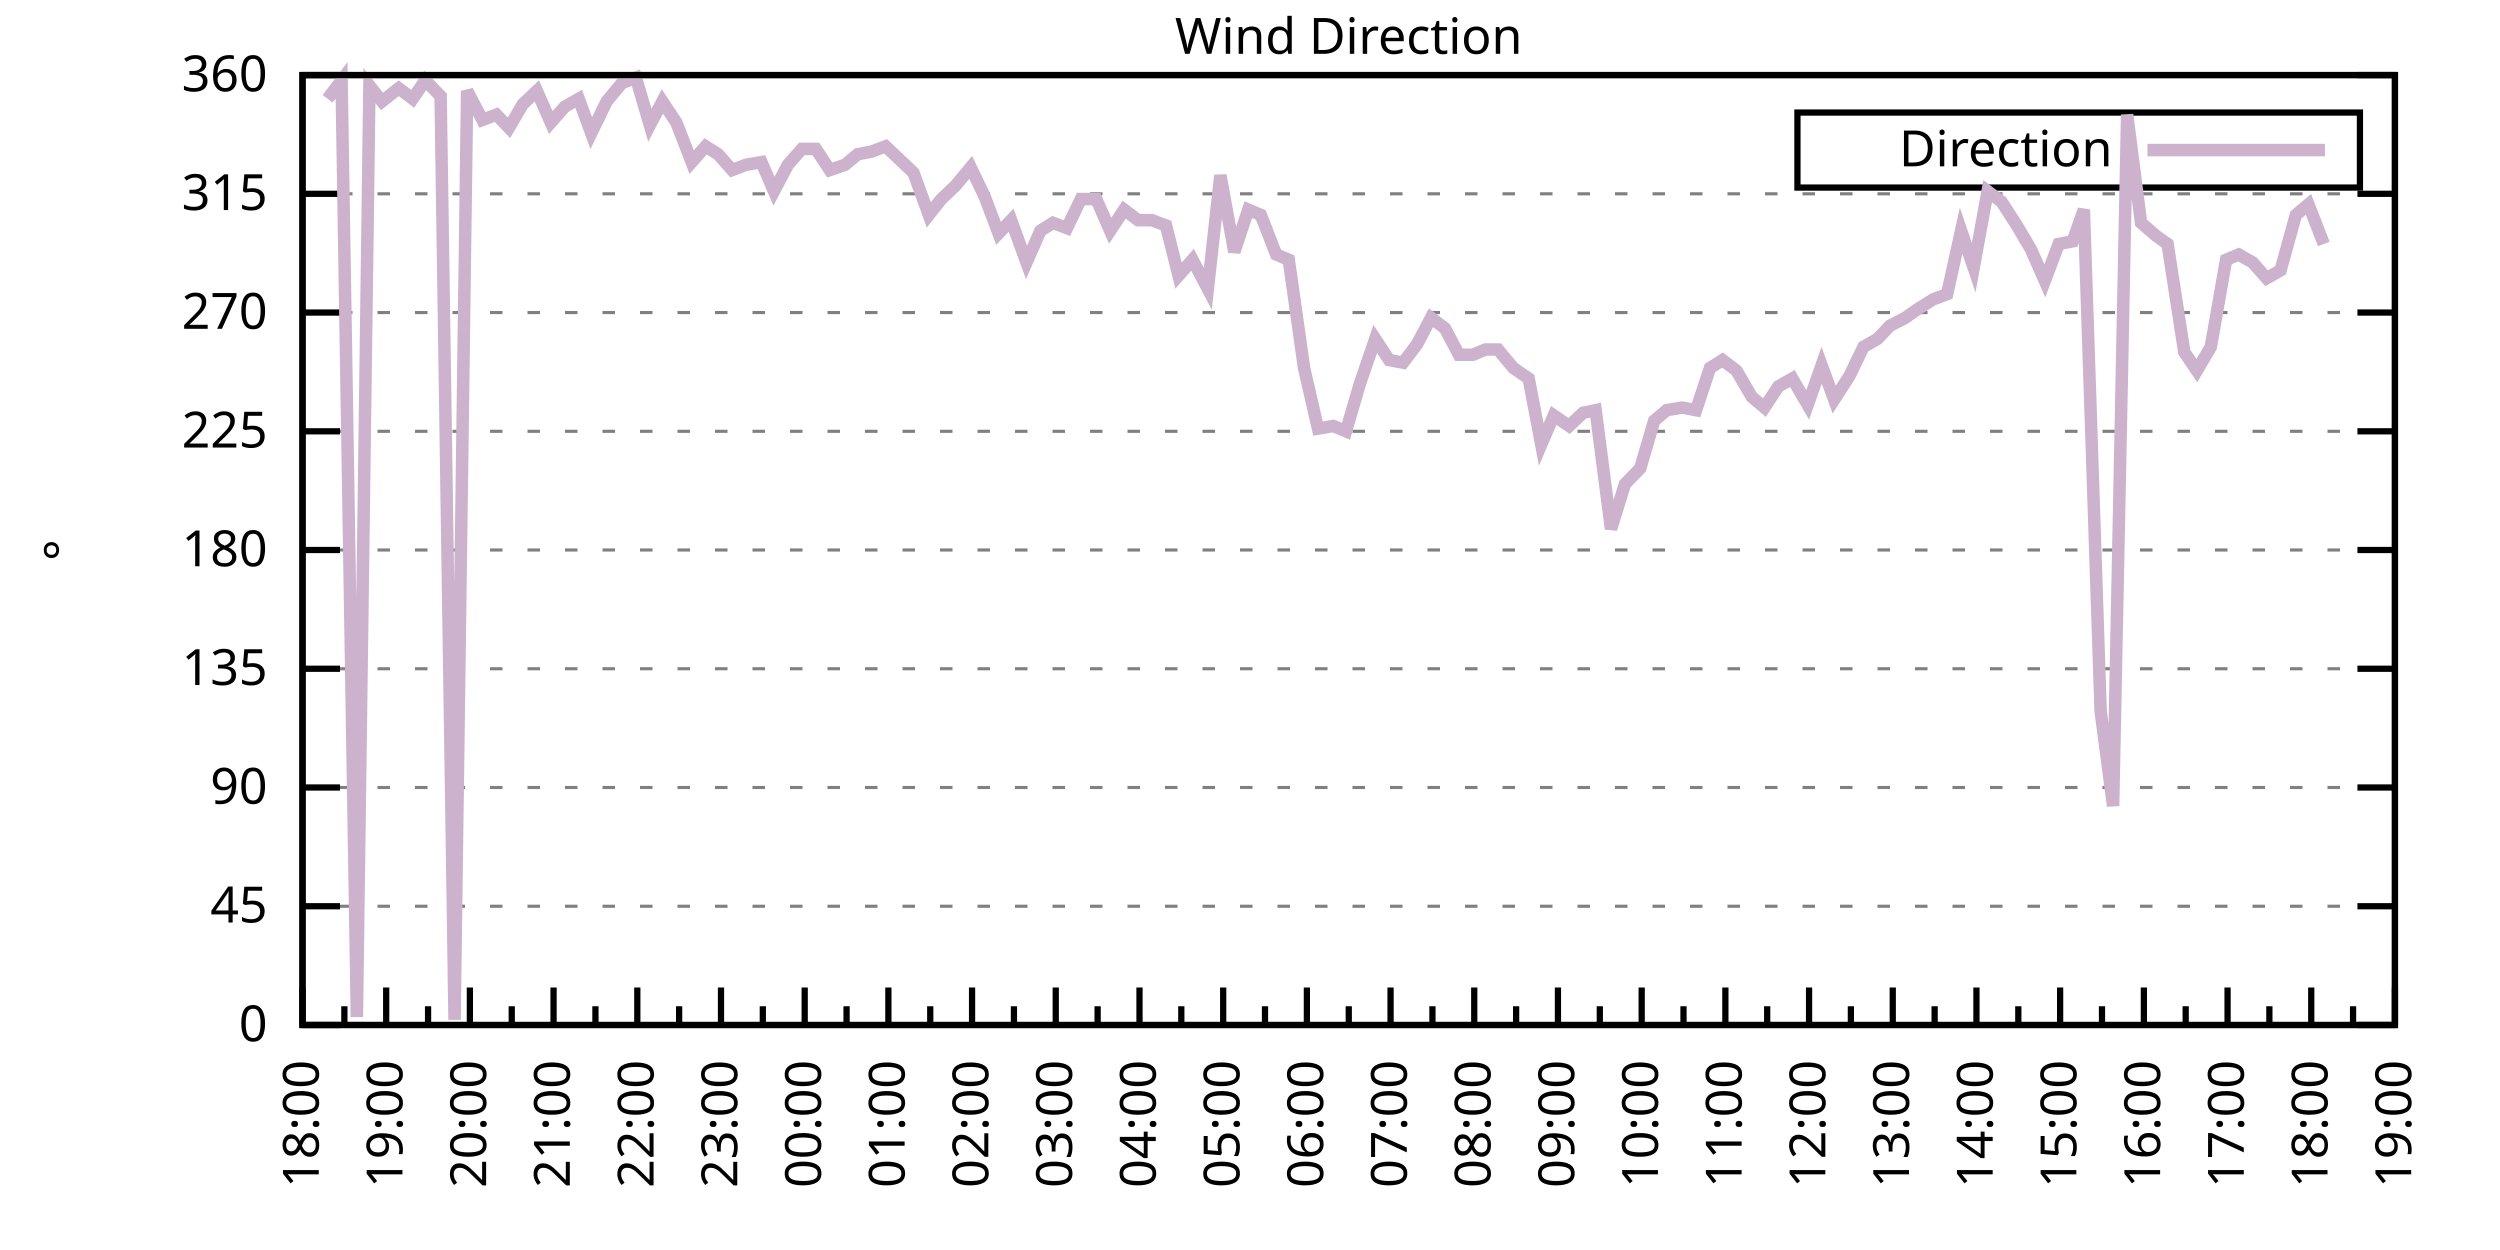
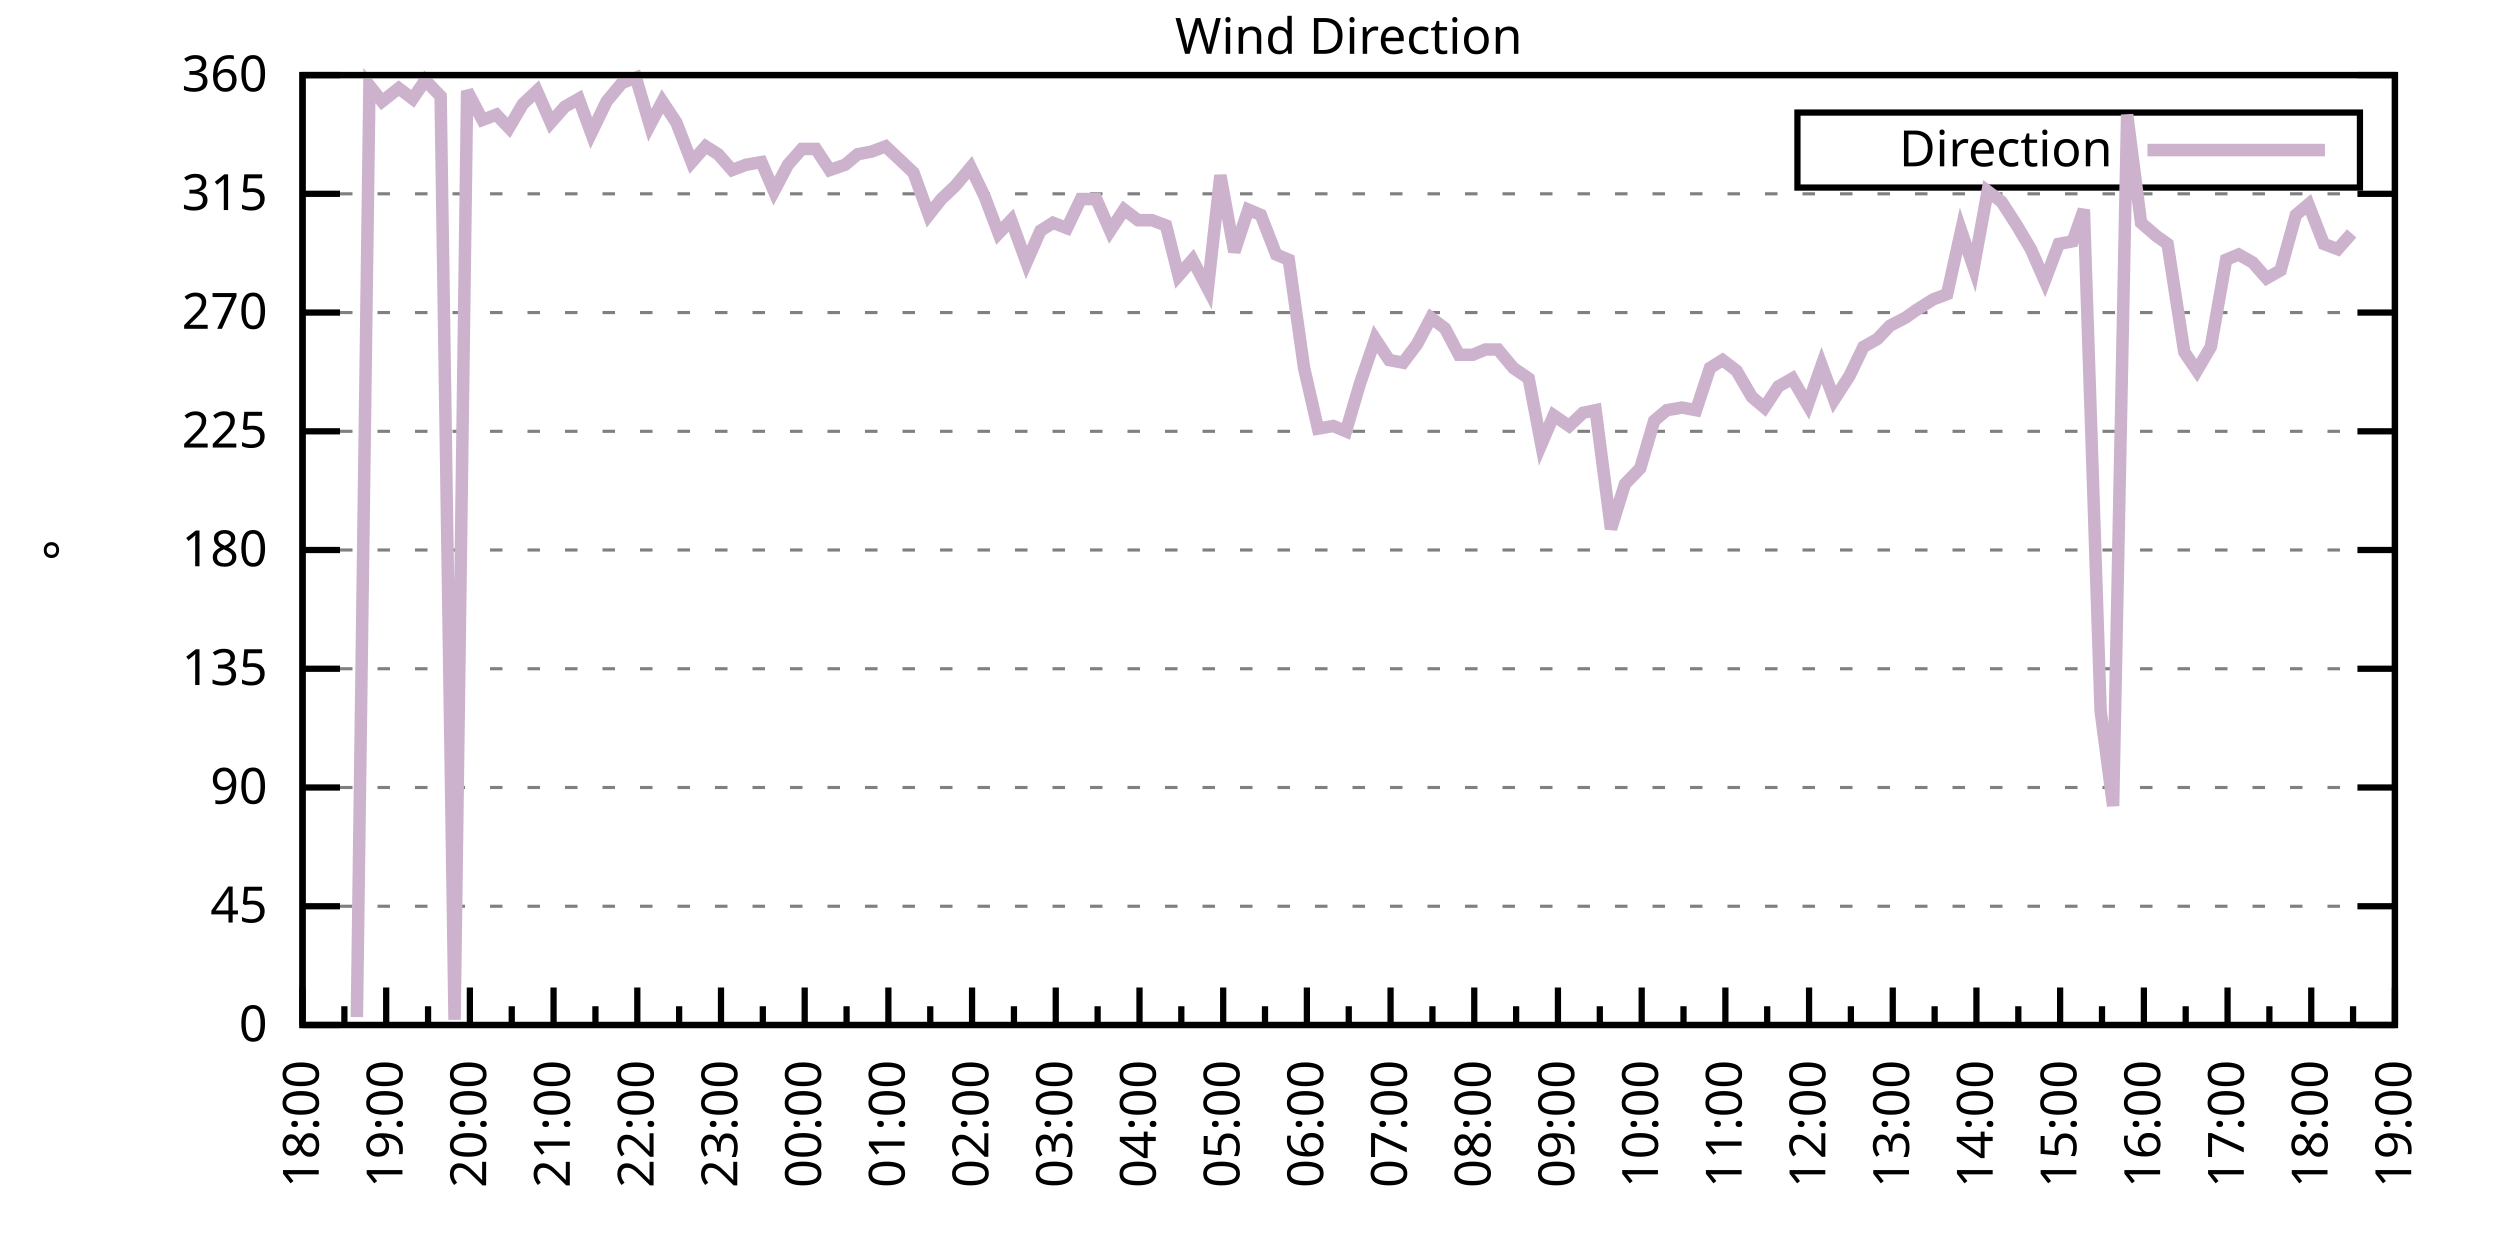
<svg xmlns="http://www.w3.org/2000/svg" xmlns:xlink="http://www.w3.org/1999/xlink" width="400" height="200" viewBox="0 0 400 200">
  <g id="gnuplot_canvas">
    <rect x="0" y="0" width="400" height="200" fill="none" />
    <defs>
      <circle id="gpDot" r="0.5" stroke-width="0.5" stroke="currentColor" />
      <path id="gpPt0" stroke-width="0.333" stroke="currentColor" d="M-1,0 h2 M0,-1 v2" />
      <path id="gpPt1" stroke-width="0.333" stroke="currentColor" d="M-1,-1 L1,1 M1,-1 L-1,1" />
      <path id="gpPt2" stroke-width="0.333" stroke="currentColor" d="M-1,0 L1,0 M0,-1 L0,1 M-1,-1 L1,1 M-1,1 L1,-1" />
      <rect id="gpPt3" stroke-width="0.333" stroke="currentColor" x="-1" y="-1" width="2" height="2" />
      <rect id="gpPt4" stroke-width="0.333" stroke="currentColor" fill="currentColor" x="-1" y="-1" width="2" height="2" />
      <circle id="gpPt5" stroke-width="0.333" stroke="currentColor" cx="0" cy="0" r="1" />
      <use xlink:href="#gpPt5" id="gpPt6" fill="currentColor" stroke="none" />
      <path id="gpPt7" stroke-width="0.333" stroke="currentColor" d="M0,-1.33 L-1.33,0.67 L1.33,0.67 z" />
      <use xlink:href="#gpPt7" id="gpPt8" fill="currentColor" stroke="none" />
      <use xlink:href="#gpPt7" id="gpPt9" stroke="currentColor" transform="rotate(180)" />
      <use xlink:href="#gpPt9" id="gpPt10" fill="currentColor" stroke="none" />
      <use xlink:href="#gpPt3" id="gpPt11" stroke="currentColor" transform="rotate(45)" />
      <use xlink:href="#gpPt11" id="gpPt12" fill="currentColor" stroke="none" />
      <path id="gpPt13" stroke-width="0.333" stroke="currentColor" d="M0,1.330 L1.265,0.411 L0.782,-1.067 L-0.782,-1.076 L-1.265,0.411 z" />
      <use xlink:href="#gpPt13" id="gpPt14" fill="currentColor" stroke="none" />
      <filter id="textbox" filterUnits="objectBoundingBox" x="0" y="0" height="1" width="1">
        <feFlood flood-color="white" flood-opacity="1" result="bgnd" />
        <feComposite in="SourceGraphic" in2="bgnd" operator="atop" />
      </filter>
      <filter id="greybox" filterUnits="objectBoundingBox" x="0" y="0" height="1" width="1">
        <feFlood flood-color="lightgrey" flood-opacity="1" result="grey" />
        <feComposite in="SourceGraphic" in2="grey" operator="atop" />
      </filter>
    </defs>
    <g fill="none" color="white" stroke="currentColor" stroke-width="1.00" stroke-linecap="butt" stroke-linejoin="miter">
</g>
    <g fill="none" color="black" stroke="currentColor" stroke-width="1.00" stroke-linecap="butt" stroke-linejoin="miter">
      <g stroke="none" shape-rendering="crispEdges">
        <polygon fill="rgb(255, 255, 255)" points="48.40,164.00 383.18,164.00 383.18,12.02 48.40,12.02 " />
      </g>
    </g>
    <g fill="none" color="black" stroke="currentColor" stroke-width="1.00" stroke-linecap="butt" stroke-linejoin="miter">
</g>
    <g fill="none" color="black" stroke="black" stroke-width="0.50" stroke-linecap="butt" stroke-linejoin="miter">
</g>
    <g fill="none" color="gray" stroke="currentColor" stroke-width="0.50" stroke-linecap="butt" stroke-linejoin="miter">
      <path stroke="gray" stroke-dasharray="2,4" class="gridline" d="M48.40,164.00 L383.19,164.00  " />
    </g>
    <g fill="none" color="gray" stroke="gray" stroke-width="1.00" stroke-linecap="butt" stroke-linejoin="miter">
</g>
    <g fill="none" color="black" stroke="currentColor" stroke-width="1.00" stroke-linecap="butt" stroke-linejoin="miter">
      <path stroke="black" d="M48.40,164.00 L54.40,164.00 M383.19,164.00 L377.19,164.00  " />
      <g transform="translate(42.80,166.60)" stroke="none" fill="black" font-family="Sans" font-size="8.00" text-anchor="end">
        <text>
          <tspan font-family="Sans"> 0</tspan>
        </text>
      </g>
    </g>
    <g fill="none" color="black" stroke="currentColor" stroke-width="1.00" stroke-linecap="butt" stroke-linejoin="miter">
</g>
    <g fill="none" color="black" stroke="black" stroke-width="0.50" stroke-linecap="butt" stroke-linejoin="miter">
</g>
    <g fill="none" color="gray" stroke="currentColor" stroke-width="0.50" stroke-linecap="butt" stroke-linejoin="miter">
      <path stroke="gray" stroke-dasharray="2,4" class="gridline" d="M48.40,145.00 L383.19,145.00  " />
    </g>
    <g fill="none" color="gray" stroke="gray" stroke-width="1.00" stroke-linecap="butt" stroke-linejoin="miter">
</g>
    <g fill="none" color="black" stroke="currentColor" stroke-width="1.00" stroke-linecap="butt" stroke-linejoin="miter">
      <path stroke="black" d="M48.40,145.00 L54.40,145.00 M383.19,145.00 L377.19,145.00  " />
      <g transform="translate(42.80,147.60)" stroke="none" fill="black" font-family="Sans" font-size="8.00" text-anchor="end">
        <text>
          <tspan font-family="Sans"> 45</tspan>
        </text>
      </g>
    </g>
    <g fill="none" color="black" stroke="currentColor" stroke-width="1.00" stroke-linecap="butt" stroke-linejoin="miter">
</g>
    <g fill="none" color="black" stroke="black" stroke-width="0.50" stroke-linecap="butt" stroke-linejoin="miter">
</g>
    <g fill="none" color="gray" stroke="currentColor" stroke-width="0.50" stroke-linecap="butt" stroke-linejoin="miter">
      <path stroke="gray" stroke-dasharray="2,4" class="gridline" d="M48.40,126.00 L383.19,126.00  " />
    </g>
    <g fill="none" color="gray" stroke="gray" stroke-width="1.00" stroke-linecap="butt" stroke-linejoin="miter">
</g>
    <g fill="none" color="black" stroke="currentColor" stroke-width="1.00" stroke-linecap="butt" stroke-linejoin="miter">
      <path stroke="black" d="M48.40,126.00 L54.40,126.00 M383.19,126.00 L377.19,126.00  " />
      <g transform="translate(42.80,128.60)" stroke="none" fill="black" font-family="Sans" font-size="8.00" text-anchor="end">
        <text>
          <tspan font-family="Sans"> 90</tspan>
        </text>
      </g>
    </g>
    <g fill="none" color="black" stroke="currentColor" stroke-width="1.00" stroke-linecap="butt" stroke-linejoin="miter">
</g>
    <g fill="none" color="black" stroke="black" stroke-width="0.50" stroke-linecap="butt" stroke-linejoin="miter">
</g>
    <g fill="none" color="gray" stroke="currentColor" stroke-width="0.50" stroke-linecap="butt" stroke-linejoin="miter">
      <path stroke="gray" stroke-dasharray="2,4" class="gridline" d="M48.40,107.00 L383.19,107.00  " />
    </g>
    <g fill="none" color="gray" stroke="gray" stroke-width="1.00" stroke-linecap="butt" stroke-linejoin="miter">
</g>
    <g fill="none" color="black" stroke="currentColor" stroke-width="1.00" stroke-linecap="butt" stroke-linejoin="miter">
      <path stroke="black" d="M48.40,107.00 L54.40,107.00 M383.19,107.00 L377.19,107.00  " />
      <g transform="translate(42.80,109.60)" stroke="none" fill="black" font-family="Sans" font-size="8.00" text-anchor="end">
        <text>
          <tspan font-family="Sans"> 135</tspan>
        </text>
      </g>
    </g>
    <g fill="none" color="black" stroke="currentColor" stroke-width="1.00" stroke-linecap="butt" stroke-linejoin="miter">
</g>
    <g fill="none" color="black" stroke="black" stroke-width="0.50" stroke-linecap="butt" stroke-linejoin="miter">
</g>
    <g fill="none" color="gray" stroke="currentColor" stroke-width="0.50" stroke-linecap="butt" stroke-linejoin="miter">
      <path stroke="gray" stroke-dasharray="2,4" class="gridline" d="M48.40,88.00 L383.19,88.00  " />
    </g>
    <g fill="none" color="gray" stroke="gray" stroke-width="1.00" stroke-linecap="butt" stroke-linejoin="miter">
</g>
    <g fill="none" color="black" stroke="currentColor" stroke-width="1.00" stroke-linecap="butt" stroke-linejoin="miter">
      <path stroke="black" d="M48.40,88.00 L54.40,88.00 M383.19,88.00 L377.19,88.00  " />
      <g transform="translate(42.80,90.60)" stroke="none" fill="black" font-family="Sans" font-size="8.00" text-anchor="end">
        <text>
          <tspan font-family="Sans"> 180</tspan>
        </text>
      </g>
    </g>
    <g fill="none" color="black" stroke="currentColor" stroke-width="1.00" stroke-linecap="butt" stroke-linejoin="miter">
</g>
    <g fill="none" color="black" stroke="black" stroke-width="0.50" stroke-linecap="butt" stroke-linejoin="miter">
</g>
    <g fill="none" color="gray" stroke="currentColor" stroke-width="0.50" stroke-linecap="butt" stroke-linejoin="miter">
      <path stroke="gray" stroke-dasharray="2,4" class="gridline" d="M48.40,69.01 L383.19,69.01  " />
    </g>
    <g fill="none" color="gray" stroke="gray" stroke-width="1.00" stroke-linecap="butt" stroke-linejoin="miter">
</g>
    <g fill="none" color="black" stroke="currentColor" stroke-width="1.00" stroke-linecap="butt" stroke-linejoin="miter">
      <path stroke="black" d="M48.40,69.01 L54.40,69.01 M383.19,69.01 L377.19,69.01  " />
      <g transform="translate(42.80,71.61)" stroke="none" fill="black" font-family="Sans" font-size="8.00" text-anchor="end">
        <text>
          <tspan font-family="Sans"> 225</tspan>
        </text>
      </g>
    </g>
    <g fill="none" color="black" stroke="currentColor" stroke-width="1.00" stroke-linecap="butt" stroke-linejoin="miter">
</g>
    <g fill="none" color="black" stroke="black" stroke-width="0.50" stroke-linecap="butt" stroke-linejoin="miter">
</g>
    <g fill="none" color="gray" stroke="currentColor" stroke-width="0.50" stroke-linecap="butt" stroke-linejoin="miter">
      <path stroke="gray" stroke-dasharray="2,4" class="gridline" d="M48.40,50.01 L383.19,50.01  " />
    </g>
    <g fill="none" color="gray" stroke="gray" stroke-width="1.00" stroke-linecap="butt" stroke-linejoin="miter">
</g>
    <g fill="none" color="black" stroke="currentColor" stroke-width="1.00" stroke-linecap="butt" stroke-linejoin="miter">
      <path stroke="black" d="M48.40,50.01 L54.40,50.01 M383.19,50.01 L377.19,50.01  " />
      <g transform="translate(42.80,52.61)" stroke="none" fill="black" font-family="Sans" font-size="8.00" text-anchor="end">
        <text>
          <tspan font-family="Sans"> 270</tspan>
        </text>
      </g>
    </g>
    <g fill="none" color="black" stroke="currentColor" stroke-width="1.00" stroke-linecap="butt" stroke-linejoin="miter">
</g>
    <g fill="none" color="black" stroke="black" stroke-width="0.50" stroke-linecap="butt" stroke-linejoin="miter">
</g>
    <g fill="none" color="gray" stroke="currentColor" stroke-width="0.50" stroke-linecap="butt" stroke-linejoin="miter">
      <path stroke="gray" stroke-dasharray="2,4" class="gridline" d="M48.40,31.01 L383.19,31.01  " />
    </g>
    <g fill="none" color="gray" stroke="gray" stroke-width="1.00" stroke-linecap="butt" stroke-linejoin="miter">
</g>
    <g fill="none" color="black" stroke="currentColor" stroke-width="1.00" stroke-linecap="butt" stroke-linejoin="miter">
      <path stroke="black" d="M48.40,31.01 L54.40,31.01 M383.19,31.01 L377.19,31.01  " />
      <g transform="translate(42.80,33.61)" stroke="none" fill="black" font-family="Sans" font-size="8.00" text-anchor="end">
        <text>
          <tspan font-family="Sans"> 315</tspan>
        </text>
      </g>
    </g>
    <g fill="none" color="black" stroke="currentColor" stroke-width="1.00" stroke-linecap="butt" stroke-linejoin="miter">
</g>
    <g fill="none" color="black" stroke="black" stroke-width="0.50" stroke-linecap="butt" stroke-linejoin="miter">
</g>
    <g fill="none" color="gray" stroke="currentColor" stroke-width="0.50" stroke-linecap="butt" stroke-linejoin="miter">
      <path stroke="gray" stroke-dasharray="2,4" class="gridline" d="M48.40,12.01 L383.19,12.01  " />
    </g>
    <g fill="none" color="gray" stroke="gray" stroke-width="1.00" stroke-linecap="butt" stroke-linejoin="miter">
</g>
    <g fill="none" color="black" stroke="currentColor" stroke-width="1.00" stroke-linecap="butt" stroke-linejoin="miter">
      <path stroke="black" d="M48.40,12.01 L54.40,12.01 M383.19,12.01 L377.19,12.01  " />
      <g transform="translate(42.80,14.61)" stroke="none" fill="black" font-family="Sans" font-size="8.00" text-anchor="end">
        <text>
          <tspan font-family="Sans"> 360</tspan>
        </text>
      </g>
    </g>
    <g fill="none" color="black" stroke="currentColor" stroke-width="1.00" stroke-linecap="butt" stroke-linejoin="miter">
      <path stroke="black" d="M48.40,164.00 L48.40,158.00  " />
      <g transform="translate(51.00,169.60) rotate(270)" stroke="none" fill="black" font-family="Sans" font-size="8.00" text-anchor="end">
        <text>
          <tspan font-family="Sans">18:00</tspan>
        </text>
      </g>
    </g>
    <g fill="none" color="black" stroke="currentColor" stroke-width="1.00" stroke-linecap="butt" stroke-linejoin="miter">
      <path stroke="black" d="M55.10,164.00 L55.10,161.00 M61.79,164.00 L61.79,158.00  " />
      <g transform="translate(64.39,169.60) rotate(270)" stroke="none" fill="black" font-family="Sans" font-size="8.00" text-anchor="end">
        <text>
          <tspan font-family="Sans">19:00</tspan>
        </text>
      </g>
    </g>
    <g fill="none" color="black" stroke="currentColor" stroke-width="1.00" stroke-linecap="butt" stroke-linejoin="miter">
      <path stroke="black" d="M68.49,164.00 L68.49,161.00 M75.18,164.00 L75.18,158.00  " />
      <g transform="translate(77.78,169.60) rotate(270)" stroke="none" fill="black" font-family="Sans" font-size="8.00" text-anchor="end">
        <text>
          <tspan font-family="Sans">20:00</tspan>
        </text>
      </g>
    </g>
    <g fill="none" color="black" stroke="currentColor" stroke-width="1.00" stroke-linecap="butt" stroke-linejoin="miter">
      <path stroke="black" d="M81.88,164.00 L81.88,161.00 M88.57,164.00 L88.57,158.00  " />
      <g transform="translate(91.17,169.60) rotate(270)" stroke="none" fill="black" font-family="Sans" font-size="8.00" text-anchor="end">
        <text>
          <tspan font-family="Sans">21:00</tspan>
        </text>
      </g>
    </g>
    <g fill="none" color="black" stroke="currentColor" stroke-width="1.00" stroke-linecap="butt" stroke-linejoin="miter">
      <path stroke="black" d="M95.27,164.00 L95.27,161.00 M101.97,164.00 L101.97,158.00  " />
      <g transform="translate(104.57,169.60) rotate(270)" stroke="none" fill="black" font-family="Sans" font-size="8.00" text-anchor="end">
        <text>
          <tspan font-family="Sans">22:00</tspan>
        </text>
      </g>
    </g>
    <g fill="none" color="black" stroke="currentColor" stroke-width="1.00" stroke-linecap="butt" stroke-linejoin="miter">
      <path stroke="black" d="M108.66,164.00 L108.66,161.00 M115.36,164.00 L115.36,158.00  " />
      <g transform="translate(117.96,169.60) rotate(270)" stroke="none" fill="black" font-family="Sans" font-size="8.00" text-anchor="end">
        <text>
          <tspan font-family="Sans">23:00</tspan>
        </text>
      </g>
    </g>
    <g fill="none" color="black" stroke="currentColor" stroke-width="1.00" stroke-linecap="butt" stroke-linejoin="miter">
      <path stroke="black" d="M122.05,164.00 L122.05,161.00 M128.75,164.00 L128.75,158.00  " />
      <g transform="translate(131.35,169.60) rotate(270)" stroke="none" fill="black" font-family="Sans" font-size="8.00" text-anchor="end">
        <text>
          <tspan font-family="Sans">00:00</tspan>
        </text>
      </g>
    </g>
    <g fill="none" color="black" stroke="currentColor" stroke-width="1.00" stroke-linecap="butt" stroke-linejoin="miter">
      <path stroke="black" d="M135.45,164.00 L135.45,161.00 M142.14,164.00 L142.14,158.00  " />
      <g transform="translate(144.74,169.60) rotate(270)" stroke="none" fill="black" font-family="Sans" font-size="8.00" text-anchor="end">
        <text>
          <tspan font-family="Sans">01:00</tspan>
        </text>
      </g>
    </g>
    <g fill="none" color="black" stroke="currentColor" stroke-width="1.00" stroke-linecap="butt" stroke-linejoin="miter">
      <path stroke="black" d="M148.84,164.00 L148.84,161.00 M155.53,164.00 L155.53,158.00  " />
      <g transform="translate(158.13,169.60) rotate(270)" stroke="none" fill="black" font-family="Sans" font-size="8.00" text-anchor="end">
        <text>
          <tspan font-family="Sans">02:00</tspan>
        </text>
      </g>
    </g>
    <g fill="none" color="black" stroke="currentColor" stroke-width="1.00" stroke-linecap="butt" stroke-linejoin="miter">
      <path stroke="black" d="M162.23,164.00 L162.23,161.00 M168.92,164.00 L168.92,158.00  " />
      <g transform="translate(171.52,169.60) rotate(270)" stroke="none" fill="black" font-family="Sans" font-size="8.00" text-anchor="end">
        <text>
          <tspan font-family="Sans">03:00</tspan>
        </text>
      </g>
    </g>
    <g fill="none" color="black" stroke="currentColor" stroke-width="1.00" stroke-linecap="butt" stroke-linejoin="miter">
      <path stroke="black" d="M175.62,164.00 L175.62,161.00 M182.32,164.00 L182.32,158.00  " />
      <g transform="translate(184.92,169.60) rotate(270)" stroke="none" fill="black" font-family="Sans" font-size="8.00" text-anchor="end">
        <text>
          <tspan font-family="Sans">04:00</tspan>
        </text>
      </g>
    </g>
    <g fill="none" color="black" stroke="currentColor" stroke-width="1.00" stroke-linecap="butt" stroke-linejoin="miter">
      <path stroke="black" d="M189.01,164.00 L189.01,161.00 M195.71,164.00 L195.71,158.00  " />
      <g transform="translate(198.31,169.60) rotate(270)" stroke="none" fill="black" font-family="Sans" font-size="8.00" text-anchor="end">
        <text>
          <tspan font-family="Sans">05:00</tspan>
        </text>
      </g>
    </g>
    <g fill="none" color="black" stroke="currentColor" stroke-width="1.00" stroke-linecap="butt" stroke-linejoin="miter">
      <path stroke="black" d="M202.40,164.00 L202.40,161.00 M209.10,164.00 L209.10,158.00  " />
      <g transform="translate(211.70,169.60) rotate(270)" stroke="none" fill="black" font-family="Sans" font-size="8.00" text-anchor="end">
        <text>
          <tspan font-family="Sans">06:00</tspan>
        </text>
      </g>
    </g>
    <g fill="none" color="black" stroke="currentColor" stroke-width="1.00" stroke-linecap="butt" stroke-linejoin="miter">
      <path stroke="black" d="M215.80,164.00 L215.80,161.00 M222.49,164.00 L222.49,158.00  " />
      <g transform="translate(225.09,169.60) rotate(270)" stroke="none" fill="black" font-family="Sans" font-size="8.00" text-anchor="end">
        <text>
          <tspan font-family="Sans">07:00</tspan>
        </text>
      </g>
    </g>
    <g fill="none" color="black" stroke="currentColor" stroke-width="1.00" stroke-linecap="butt" stroke-linejoin="miter">
      <path stroke="black" d="M229.19,164.00 L229.19,161.00 M235.88,164.00 L235.88,158.00  " />
      <g transform="translate(238.48,169.60) rotate(270)" stroke="none" fill="black" font-family="Sans" font-size="8.00" text-anchor="end">
        <text>
          <tspan font-family="Sans">08:00</tspan>
        </text>
      </g>
    </g>
    <g fill="none" color="black" stroke="currentColor" stroke-width="1.00" stroke-linecap="butt" stroke-linejoin="miter">
      <path stroke="black" d="M242.58,164.00 L242.58,161.00 M249.27,164.00 L249.27,158.00  " />
      <g transform="translate(251.87,169.60) rotate(270)" stroke="none" fill="black" font-family="Sans" font-size="8.00" text-anchor="end">
        <text>
          <tspan font-family="Sans">09:00</tspan>
        </text>
      </g>
    </g>
    <g fill="none" color="black" stroke="currentColor" stroke-width="1.00" stroke-linecap="butt" stroke-linejoin="miter">
      <path stroke="black" d="M255.97,164.00 L255.97,161.00 M262.67,164.00 L262.67,158.00  " />
      <g transform="translate(265.27,169.60) rotate(270)" stroke="none" fill="black" font-family="Sans" font-size="8.00" text-anchor="end">
        <text>
          <tspan font-family="Sans">10:00</tspan>
        </text>
      </g>
    </g>
    <g fill="none" color="black" stroke="currentColor" stroke-width="1.00" stroke-linecap="butt" stroke-linejoin="miter">
      <path stroke="black" d="M269.36,164.00 L269.36,161.00 M276.06,164.00 L276.06,158.00  " />
      <g transform="translate(278.66,169.60) rotate(270)" stroke="none" fill="black" font-family="Sans" font-size="8.00" text-anchor="end">
        <text>
          <tspan font-family="Sans">11:00</tspan>
        </text>
      </g>
    </g>
    <g fill="none" color="black" stroke="currentColor" stroke-width="1.00" stroke-linecap="butt" stroke-linejoin="miter">
      <path stroke="black" d="M282.75,164.00 L282.75,161.00 M289.45,164.00 L289.45,158.00  " />
      <g transform="translate(292.05,169.60) rotate(270)" stroke="none" fill="black" font-family="Sans" font-size="8.00" text-anchor="end">
        <text>
          <tspan font-family="Sans">12:00</tspan>
        </text>
      </g>
    </g>
    <g fill="none" color="black" stroke="currentColor" stroke-width="1.00" stroke-linecap="butt" stroke-linejoin="miter">
      <path stroke="black" d="M296.14,164.00 L296.14,161.00 M302.84,164.00 L302.84,158.00  " />
      <g transform="translate(305.44,169.60) rotate(270)" stroke="none" fill="black" font-family="Sans" font-size="8.00" text-anchor="end">
        <text>
          <tspan font-family="Sans">13:00</tspan>
        </text>
      </g>
    </g>
    <g fill="none" color="black" stroke="currentColor" stroke-width="1.00" stroke-linecap="butt" stroke-linejoin="miter">
      <path stroke="black" d="M309.54,164.00 L309.54,161.00 M316.23,164.00 L316.23,158.00  " />
      <g transform="translate(318.83,169.60) rotate(270)" stroke="none" fill="black" font-family="Sans" font-size="8.00" text-anchor="end">
        <text>
          <tspan font-family="Sans">14:00</tspan>
        </text>
      </g>
    </g>
    <g fill="none" color="black" stroke="currentColor" stroke-width="1.00" stroke-linecap="butt" stroke-linejoin="miter">
      <path stroke="black" d="M322.93,164.00 L322.93,161.00 M329.62,164.00 L329.62,158.00  " />
      <g transform="translate(332.22,169.60) rotate(270)" stroke="none" fill="black" font-family="Sans" font-size="8.00" text-anchor="end">
        <text>
          <tspan font-family="Sans">15:00</tspan>
        </text>
      </g>
    </g>
    <g fill="none" color="black" stroke="currentColor" stroke-width="1.00" stroke-linecap="butt" stroke-linejoin="miter">
      <path stroke="black" d="M336.32,164.00 L336.32,161.00 M343.02,164.00 L343.02,158.00  " />
      <g transform="translate(345.62,169.60) rotate(270)" stroke="none" fill="black" font-family="Sans" font-size="8.00" text-anchor="end">
        <text>
          <tspan font-family="Sans">16:00</tspan>
        </text>
      </g>
    </g>
    <g fill="none" color="black" stroke="currentColor" stroke-width="1.00" stroke-linecap="butt" stroke-linejoin="miter">
      <path stroke="black" d="M349.71,164.00 L349.71,161.00 M356.41,164.00 L356.41,158.00  " />
      <g transform="translate(359.01,169.60) rotate(270)" stroke="none" fill="black" font-family="Sans" font-size="8.00" text-anchor="end">
        <text>
          <tspan font-family="Sans">17:00</tspan>
        </text>
      </g>
    </g>
    <g fill="none" color="black" stroke="currentColor" stroke-width="1.00" stroke-linecap="butt" stroke-linejoin="miter">
      <path stroke="black" d="M363.10,164.00 L363.10,161.00 M369.80,164.00 L369.80,158.00  " />
      <g transform="translate(372.40,169.60) rotate(270)" stroke="none" fill="black" font-family="Sans" font-size="8.00" text-anchor="end">
        <text>
          <tspan font-family="Sans">18:00</tspan>
        </text>
      </g>
    </g>
    <g fill="none" color="black" stroke="currentColor" stroke-width="1.00" stroke-linecap="butt" stroke-linejoin="miter">
      <path stroke="black" d="M376.49,164.00 L376.49,161.00 M383.19,164.00 L383.19,158.00  " />
      <g transform="translate(385.79,169.60) rotate(270)" stroke="none" fill="black" font-family="Sans" font-size="8.00" text-anchor="end">
        <text>
          <tspan font-family="Sans">19:00</tspan>
        </text>
      </g>
    </g>
    <g fill="none" color="black" stroke="currentColor" stroke-width="1.00" stroke-linecap="butt" stroke-linejoin="miter">
</g>
    <g fill="none" color="black" stroke="currentColor" stroke-width="1.00" stroke-linecap="butt" stroke-linejoin="miter">
      <path stroke="black" d="M48.40,12.01 L48.40,164.00 L383.19,164.00 L383.19,12.01 L48.40,12.01 Z  " />
    </g>
    <g fill="none" color="black" stroke="currentColor" stroke-width="1.00" stroke-linecap="butt" stroke-linejoin="miter">
      <g transform="translate(12.80,88.01) rotate(270)" stroke="none" fill="black" font-family="Sans" font-size="8.00" text-anchor="middle">
        <text>
          <tspan font-family="Sans">°</tspan>
        </text>
      </g>
    </g>
    <g fill="none" color="black" stroke="currentColor" stroke-width="1.00" stroke-linecap="butt" stroke-linejoin="miter">
</g>
    <g fill="none" color="black" stroke="currentColor" stroke-width="1.00" stroke-linecap="butt" stroke-linejoin="miter">
      <path stroke="black" d="M287.59,30.01 L287.59,18.01 L377.59,18.01 L377.59,30.01 L287.59,30.01 Z  " />
    </g>
    <g id="Wind_direction_plot_1">
      <g fill="none" color="white" stroke="black" stroke-width="2.00" stroke-linecap="butt" stroke-linejoin="miter">
</g>
      <g fill="none" color="black" stroke="currentColor" stroke-width="2.00" stroke-linecap="butt" stroke-linejoin="miter">
        <g transform="translate(337.99,26.61)" stroke="none" fill="black" font-family="Sans" font-size="8.00" text-anchor="end">
          <text>
            <tspan font-family="Sans">Direction</tspan>
          </text>
        </g>
      </g>
      <g fill="none" color="black" stroke="currentColor" stroke-width="2.00" stroke-linecap="butt" stroke-linejoin="miter">
-         <path stroke="rgb(204, 178, 204)" d="M343.59,24.01 L371.99,24.01 M52.42,15.81 L54.65,12.85 L57.10,162.73 L59.11,13.70 L61.12,16.23 L63.80,14.12   L66.03,15.81 L68.04,12.85 L70.50,15.39 L72.73,163.16 L74.74,14.54 L77.19,19.19 L79.42,18.34 L81.43,20.45   L83.66,16.65 L85.90,14.54 L88.13,19.61 L90.36,17.08 L92.59,15.81 L94.60,21.30 L97.06,16.23 L99.51,13.28   L101.74,12.43 L103.98,20.03 L105.98,16.23 L108.22,19.61 L110.67,25.94 L112.90,23.41 L114.91,24.68 L117.14,27.21   L119.38,26.36 L121.83,25.94 L123.84,30.59 L126.07,26.36 L128.30,23.83 L130.54,23.83 L132.77,27.21 L135.22,26.36   L137.23,24.68 L139.46,24.25 L141.69,23.41 L143.93,25.52 L146.16,27.63 L148.61,34.39 L150.62,31.85 L152.85,29.74   L155.31,26.79 L157.54,31.43 L159.77,37.34 L161.78,35.23 L164.24,41.99 L166.47,36.92 L168.48,35.65 L170.71,36.50   L172.94,31.85 L175.40,31.85 L177.63,36.92 L179.86,33.54 L182.09,35.23 L184.32,35.23 L186.56,36.08 L188.57,44.10   L190.80,41.56 L193.25,46.21 L195.26,28.05 L197.49,40.30 L199.73,33.54 L201.73,34.39 L204.19,40.72 L206.20,41.56   L208.65,58.87 L210.88,68.58 L213.34,68.16 L215.35,69.01 L217.58,61.41 L220.04,54.23 L222.27,57.61 L224.50,58.03   L226.73,55.07 L228.96,50.85 L231.20,52.54 L233.43,56.76 L235.66,56.76 L237.67,55.92 L239.68,55.92 L242.13,58.87   L244.59,60.56 L246.60,71.12 L248.60,66.47 L251.06,68.16 L253.29,66.05 L255.30,65.63 L257.76,84.63 L259.99,77.45   L262.44,74.92 L264.67,67.32 L266.68,65.63 L269.14,65.21 L271.37,65.63 L273.60,58.87 L275.61,57.61 L277.84,59.30   L280.30,63.52 L282.31,65.21 L284.54,61.83 L286.77,60.56 L289.23,64.78 L291.46,58.45 L293.47,63.94 L295.92,60.14   L298.15,55.50 L300.39,54.23 L302.39,52.12 L304.85,50.85 L306.63,49.59 L309.31,47.90 L311.54,47.05 L313.78,36.92   L315.79,42.83 L318.02,30.59 L320.25,32.28 L322.70,36.08 L324.94,39.87 L327.17,44.94 L329.40,39.03 L331.63,38.61   L333.42,33.54 L336.10,113.76 L338.10,128.96 L340.34,18.34 L342.57,35.65 L345.02,37.76 L346.81,39.03 L349.49,56.34   L351.50,59.30 L353.73,55.50 L356.18,41.56 L358.19,40.72 L360.42,41.99 L362.66,44.52 L364.89,43.25 L367.34,34.39   L369.35,32.70 L371.81,39.03  " />
+         <path stroke="rgb(204, 178, 204)" d="M343.59,24.01 L371.99,24.01 M57.10,162.73 L59.11,13.70 L61.12,16.23 L63.80,14.12 L66.03,15.81 L68.04,12.85   L70.50,15.39 L72.73,163.16 L74.74,14.54 L77.19,19.19 L79.42,18.34 L81.43,20.45 L83.66,16.65 L85.90,14.54   L88.13,19.61 L90.36,17.08 L92.59,15.81 L94.60,21.30 L97.06,16.23 L99.51,13.28 L101.74,12.43 L103.98,20.03   L105.98,16.23 L108.22,19.61 L110.67,25.94 L112.90,23.41 L114.91,24.68 L117.14,27.21 L119.38,26.36 L121.83,25.94   L123.84,30.59 L126.07,26.36 L128.30,23.83 L130.54,23.83 L132.77,27.21 L135.22,26.36 L137.23,24.68 L139.46,24.25   L141.69,23.41 L143.93,25.52 L146.16,27.63 L148.61,34.39 L150.62,31.85 L152.85,29.74 L155.31,26.79 L157.54,31.43   L159.77,37.34 L161.78,35.23 L164.24,41.99 L166.47,36.92 L168.48,35.65 L170.71,36.50 L172.94,31.85 L175.40,31.85   L177.63,36.92 L179.86,33.54 L182.09,35.23 L184.32,35.23 L186.56,36.08 L188.57,44.10 L190.80,41.56 L193.25,46.21   L195.26,28.05 L197.49,40.30 L199.73,33.54 L201.73,34.39 L204.19,40.72 L206.20,41.56 L208.65,58.87 L210.88,68.58   L213.34,68.16 L215.35,69.01 L217.58,61.41 L220.04,54.23 L222.27,57.61 L224.50,58.03 L226.73,55.07 L228.96,50.85   L231.20,52.54 L233.43,56.76 L235.66,56.76 L237.67,55.92 L239.68,55.92 L242.13,58.87 L244.59,60.56 L246.60,71.12   L248.60,66.47 L251.06,68.16 L253.29,66.05 L255.30,65.63 L257.76,84.63 L259.99,77.45 L262.44,74.92 L264.67,67.32   L266.68,65.63 L269.14,65.21 L271.37,65.63 L273.60,58.87 L275.61,57.61 L277.84,59.30 L280.30,63.52 L282.31,65.21   L284.54,61.83 L286.77,60.56 L289.23,64.78 L291.46,58.45 L293.47,63.94 L295.92,60.14 L298.15,55.50 L300.39,54.23   L302.39,52.12 L304.85,50.85 L306.63,49.59 L309.31,47.90 L311.54,47.05 L313.78,36.92 L315.79,42.83 L318.02,30.59   L320.25,32.28 L322.70,36.08 L324.94,39.87 L327.17,44.94 L329.40,39.03 L331.63,38.61 L333.42,33.54 L336.10,113.76   L338.10,128.96 L340.34,18.34 L342.57,35.65 L345.02,37.76 L346.81,39.03 L349.49,56.34 L351.50,59.30 L353.73,55.50   L356.18,41.56 L358.19,40.72 L360.42,41.99 L362.66,44.52 L364.89,43.25 L367.34,34.39 L369.35,32.70 L371.81,39.03   L374.04,39.87 L376.27,37.34  " />
      </g>
    </g>
    <g fill="none" color="black" stroke="currentColor" stroke-width="2.00" stroke-linecap="butt" stroke-linejoin="miter">
</g>
    <g fill="none" color="black" stroke="black" stroke-width="1.00" stroke-linecap="butt" stroke-linejoin="miter">
</g>
    <g fill="none" color="black" stroke="currentColor" stroke-width="1.00" stroke-linecap="butt" stroke-linejoin="miter">
      <path stroke="black" d="M48.40,12.01 L48.40,164.00 L383.19,164.00 L383.19,12.01 L48.40,12.01 Z  " />
    </g>
    <g fill="none" color="black" stroke="currentColor" stroke-width="1.00" stroke-linecap="butt" stroke-linejoin="miter">
      <g transform="translate(215.79,8.61)" stroke="none" fill="black" font-family="Sans" font-size="8.00" text-anchor="middle">
        <text>
          <tspan font-family="Sans">Wind Direction</tspan>
        </text>
      </g>
    </g>
    <g fill="none" color="black" stroke="currentColor" stroke-width="1.00" stroke-linecap="butt" stroke-linejoin="miter">
</g>
  </g>
</svg>
